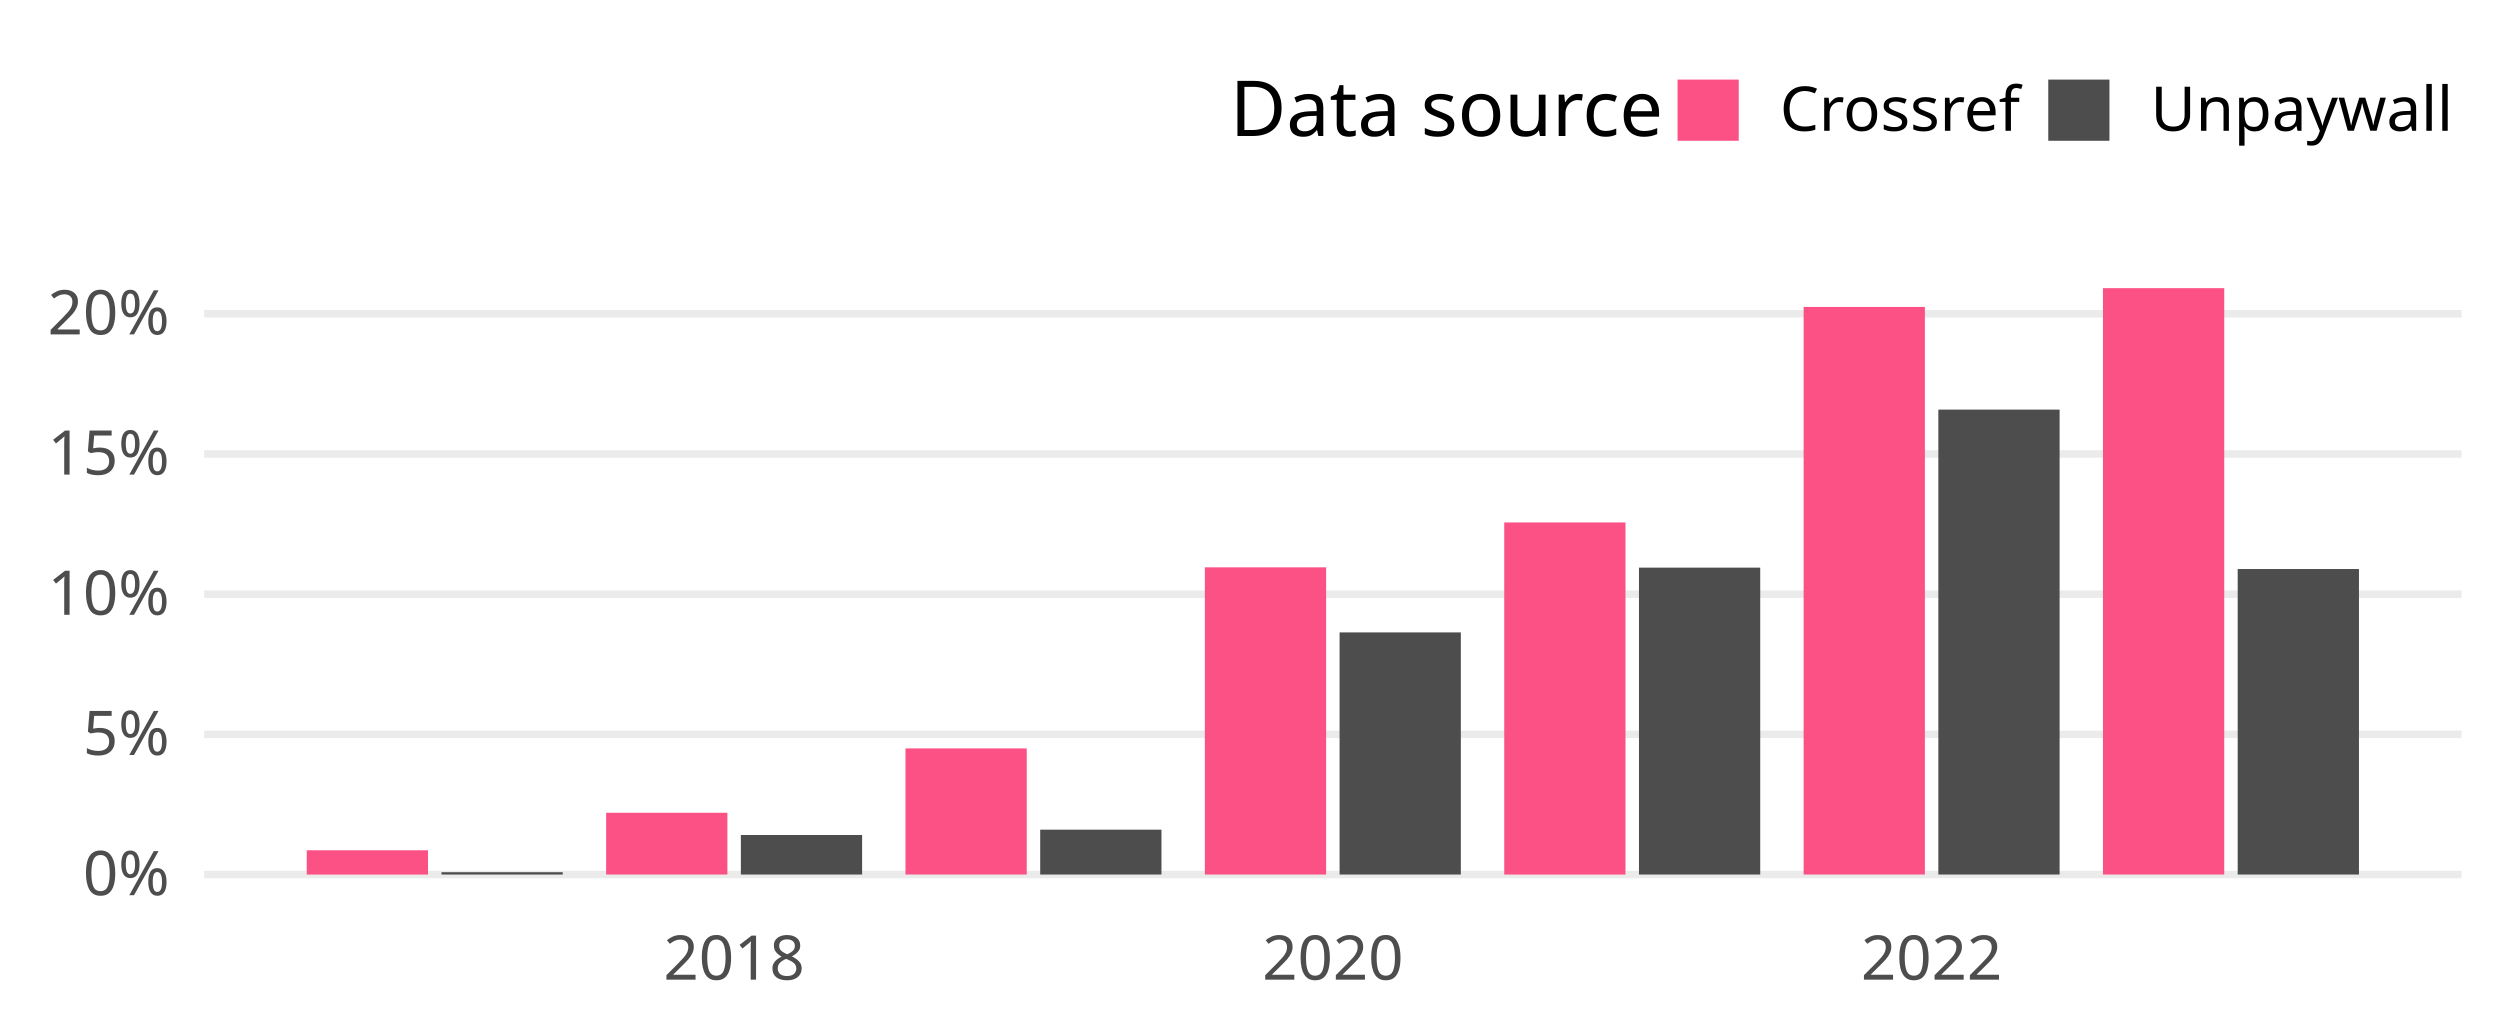
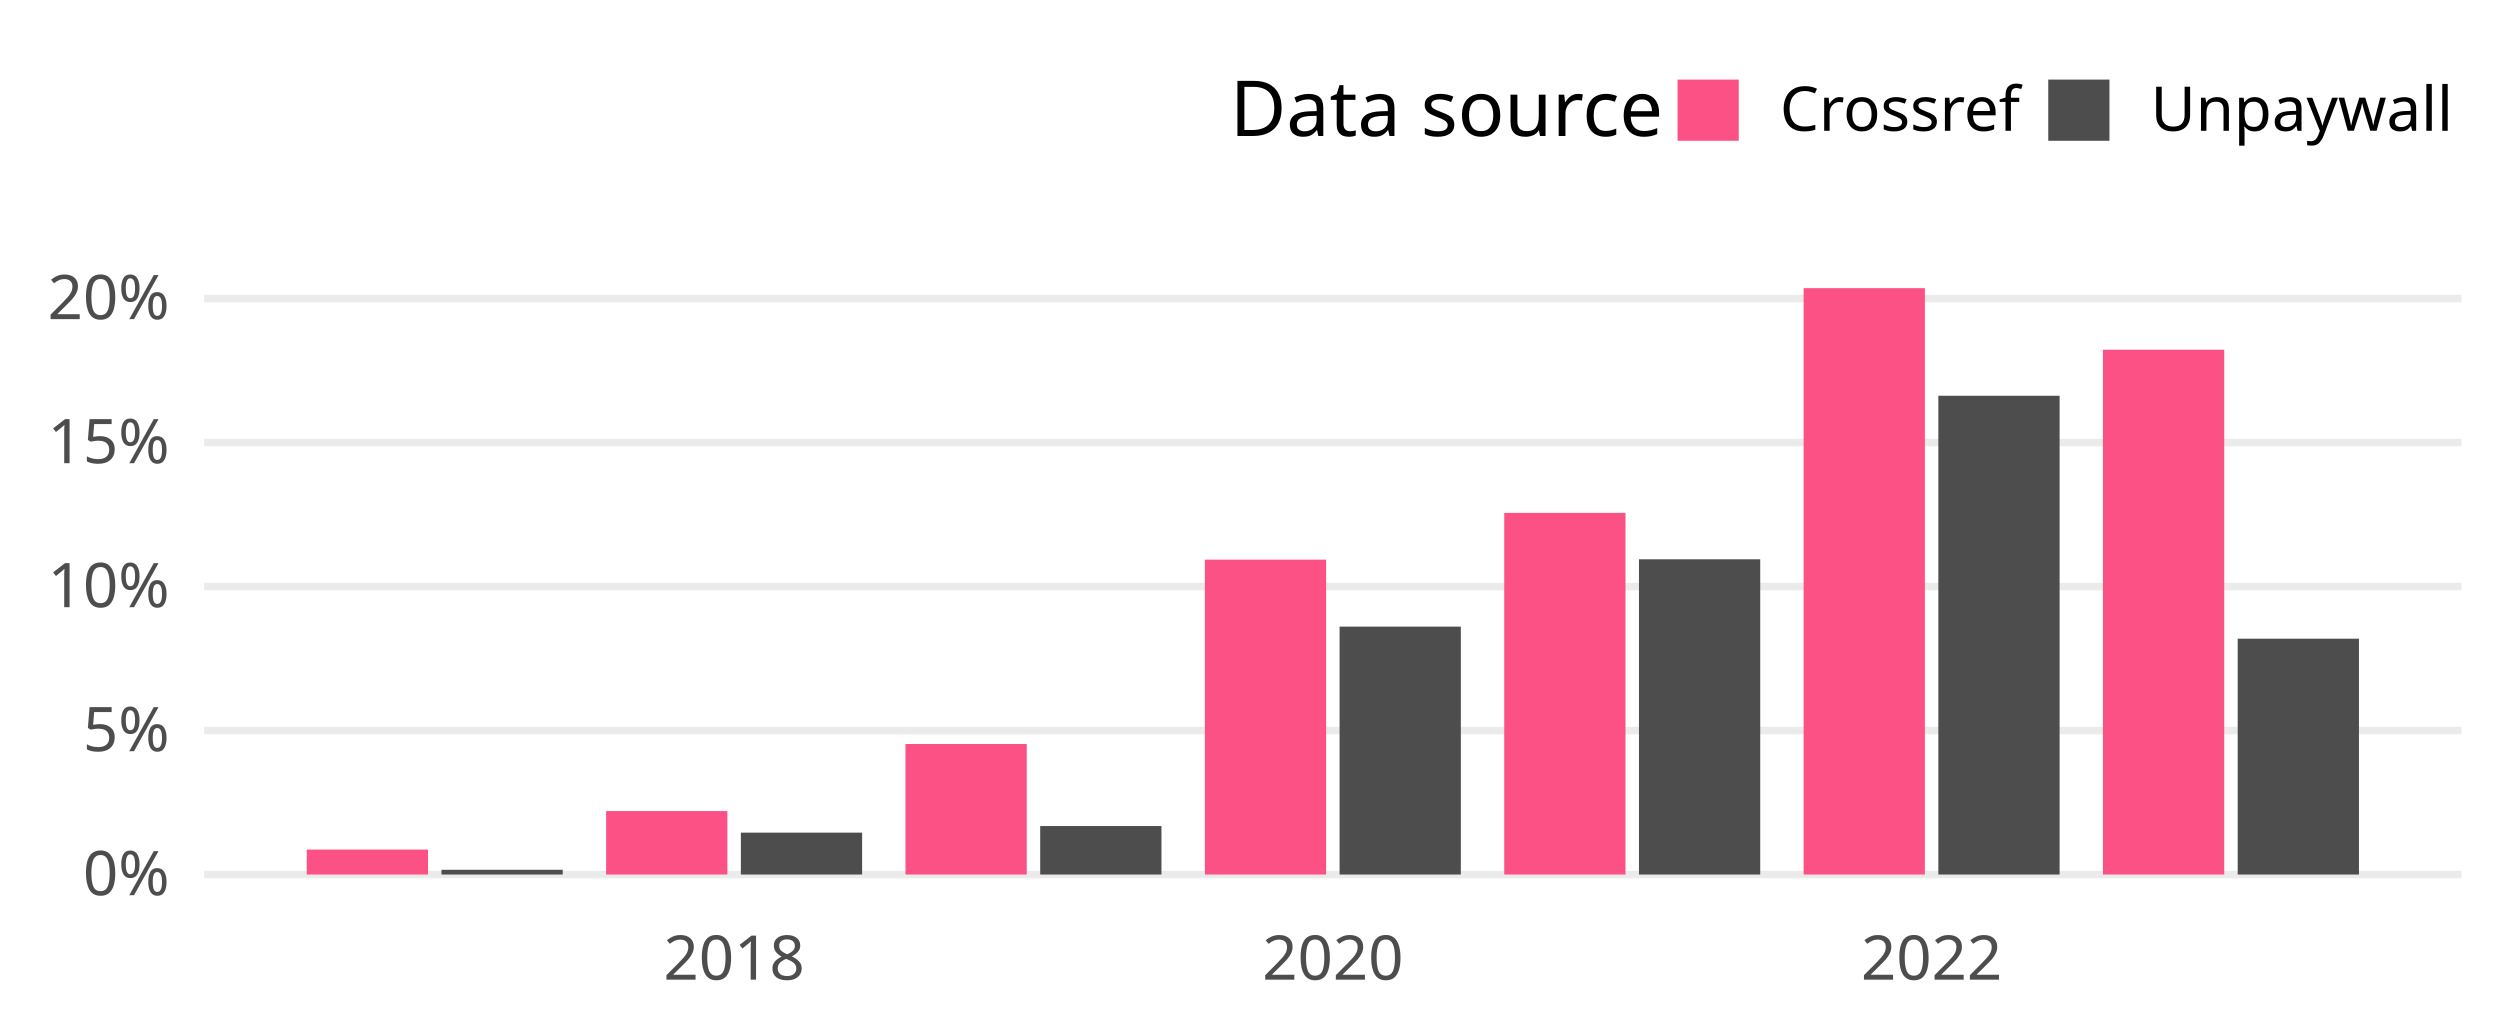
<svg xmlns="http://www.w3.org/2000/svg" class="svglite" width="648.00pt" height="266.98pt" viewBox="0 0 648.00 266.98">
  <defs>
    <style type="text/css">
    .svglite line, .svglite polyline, .svglite polygon, .svglite path, .svglite rect, .svglite circle {
      fill: none;
      stroke: #000000;
      stroke-linecap: round;
      stroke-linejoin: round;
      stroke-miterlimit: 10.00;
    }
    .svglite text {
      white-space: pre;
    }
  </style>
  </defs>
  <rect width="100%" height="100%" style="stroke: none; fill: none;" />
  <defs>
    <clipPath id="cpMC4wMHw2NDguMDB8MC4wMHwyNjYuOTg=">
      <rect x="0.00" y="0.00" width="648.00" height="266.98" />
    </clipPath>
  </defs>
  <g clip-path="url(#cpMC4wMHw2NDguMDB8MC4wMHwyNjYuOTg=)">
</g>
  <defs>
    <clipPath id="cpNTIuOTF8NjM4LjA0fDY3LjA5fDIzNC4yOA==">
      <rect x="52.91" y="67.09" width="585.12" height="167.19" />
    </clipPath>
  </defs>
  <g clip-path="url(#cpNTIuOTF8NjM4LjA0fDY3LjA5fDIzNC4yOA==)">
    <polyline points="52.91,226.68 638.04,226.68 " style="stroke-width: 1.94; stroke: #EBEBEB; stroke-linecap: butt;" />
-     <polyline points="52.91,190.34 638.04,190.34 " style="stroke-width: 1.94; stroke: #EBEBEB; stroke-linecap: butt;" />
-     <polyline points="52.91,154.01 638.04,154.01 " style="stroke-width: 1.94; stroke: #EBEBEB; stroke-linecap: butt;" />
-     <polyline points="52.91,117.67 638.04,117.67 " style="stroke-width: 1.94; stroke: #EBEBEB; stroke-linecap: butt;" />
-     <polyline points="52.91,81.33 638.04,81.33 " style="stroke-width: 1.94; stroke: #EBEBEB; stroke-linecap: butt;" />
-     <rect x="79.51" y="220.39" width="31.43" height="6.30" style="stroke-width: 1.07; stroke: none; stroke-linecap: butt; stroke-linejoin: miter; fill: #FC5185;" />
-     <rect x="114.43" y="226.08" width="31.43" height="0.60" style="stroke-width: 1.07; stroke: none; stroke-linecap: butt; stroke-linejoin: miter; fill: #4D4D4D;" />
-     <rect x="157.11" y="210.67" width="31.43" height="16.01" style="stroke-width: 1.07; stroke: none; stroke-linecap: butt; stroke-linejoin: miter; fill: #FC5185;" />
-     <rect x="192.03" y="216.43" width="31.43" height="10.25" style="stroke-width: 1.07; stroke: none; stroke-linecap: butt; stroke-linejoin: miter; fill: #4D4D4D;" />
-     <rect x="234.70" y="193.99" width="31.43" height="32.69" style="stroke-width: 1.07; stroke: none; stroke-linecap: butt; stroke-linejoin: miter; fill: #FC5185;" />
-     <rect x="269.62" y="215.05" width="31.43" height="11.63" style="stroke-width: 1.07; stroke: none; stroke-linecap: butt; stroke-linejoin: miter; fill: #4D4D4D;" />
-     <rect x="312.30" y="147.05" width="31.43" height="79.63" style="stroke-width: 1.07; stroke: none; stroke-linecap: butt; stroke-linejoin: miter; fill: #FC5185;" />
-     <rect x="347.22" y="163.92" width="31.43" height="62.76" style="stroke-width: 1.07; stroke: none; stroke-linecap: butt; stroke-linejoin: miter; fill: #4D4D4D;" />
-     <rect x="389.90" y="135.42" width="31.43" height="91.27" style="stroke-width: 1.07; stroke: none; stroke-linecap: butt; stroke-linejoin: miter; fill: #FC5185;" />
-     <rect x="424.82" y="147.13" width="31.43" height="79.55" style="stroke-width: 1.07; stroke: none; stroke-linecap: butt; stroke-linejoin: miter; fill: #4D4D4D;" />
-     <rect x="467.50" y="79.56" width="31.43" height="147.12" style="stroke-width: 1.07; stroke: none; stroke-linecap: butt; stroke-linejoin: miter; fill: #FC5185;" />
-     <rect x="502.42" y="106.17" width="31.43" height="120.51" style="stroke-width: 1.07; stroke: none; stroke-linecap: butt; stroke-linejoin: miter; fill: #4D4D4D;" />
-     <rect x="545.09" y="74.69" width="31.43" height="151.99" style="stroke-width: 1.07; stroke: none; stroke-linecap: butt; stroke-linejoin: miter; fill: #FC5185;" />
-     <rect x="580.01" y="147.49" width="31.43" height="79.19" style="stroke-width: 1.07; stroke: none; stroke-linecap: butt; stroke-linejoin: miter; fill: #4D4D4D;" />
+     <polyline points="52.91,189.36 638.04,189.36 " style="stroke-width: 1.94; stroke: #EBEBEB; stroke-linecap: butt;" />
+     <polyline points="52.91,152.03 638.04,152.03 " style="stroke-width: 1.94; stroke: #EBEBEB; stroke-linecap: butt;" />
+     <polyline points="52.91,114.71 638.04,114.71 " style="stroke-width: 1.94; stroke: #EBEBEB; stroke-linecap: butt;" />
+     <polyline points="52.91,77.39 638.04,77.39 " style="stroke-width: 1.94; stroke: #EBEBEB; stroke-linecap: butt;" />
+     <rect x="79.51" y="220.21" width="31.43" height="6.47" style="stroke-width: 1.07; stroke: none; stroke-linecap: butt; stroke-linejoin: miter; fill: #FC5185;" />
+     <rect x="114.43" y="225.45" width="31.43" height="1.23" style="stroke-width: 1.07; stroke: none; stroke-linecap: butt; stroke-linejoin: miter; fill: #4D4D4D;" />
+     <rect x="157.11" y="210.23" width="31.43" height="16.45" style="stroke-width: 1.07; stroke: none; stroke-linecap: butt; stroke-linejoin: miter; fill: #FC5185;" />
+     <rect x="192.03" y="215.82" width="31.43" height="10.86" style="stroke-width: 1.07; stroke: none; stroke-linecap: butt; stroke-linejoin: miter; fill: #4D4D4D;" />
+     <rect x="234.70" y="192.84" width="31.43" height="33.84" style="stroke-width: 1.07; stroke: none; stroke-linecap: butt; stroke-linejoin: miter; fill: #FC5185;" />
+     <rect x="269.62" y="214.11" width="31.43" height="12.57" style="stroke-width: 1.07; stroke: none; stroke-linecap: butt; stroke-linejoin: miter; fill: #4D4D4D;" />
+     <rect x="312.30" y="145.06" width="31.43" height="81.62" style="stroke-width: 1.07; stroke: none; stroke-linecap: butt; stroke-linejoin: miter; fill: #FC5185;" />
+     <rect x="347.22" y="162.42" width="31.43" height="64.26" style="stroke-width: 1.07; stroke: none; stroke-linecap: butt; stroke-linejoin: miter; fill: #4D4D4D;" />
+     <rect x="389.90" y="132.94" width="31.43" height="93.74" style="stroke-width: 1.07; stroke: none; stroke-linecap: butt; stroke-linejoin: miter; fill: #FC5185;" />
+     <rect x="424.82" y="144.97" width="31.43" height="81.71" style="stroke-width: 1.07; stroke: none; stroke-linecap: butt; stroke-linejoin: miter; fill: #4D4D4D;" />
+     <rect x="467.50" y="74.69" width="31.43" height="151.99" style="stroke-width: 1.07; stroke: none; stroke-linecap: butt; stroke-linejoin: miter; fill: #FC5185;" />
+     <rect x="502.42" y="102.58" width="31.43" height="124.10" style="stroke-width: 1.07; stroke: none; stroke-linecap: butt; stroke-linejoin: miter; fill: #4D4D4D;" />
+     <rect x="545.09" y="90.65" width="31.43" height="136.03" style="stroke-width: 1.07; stroke: none; stroke-linecap: butt; stroke-linejoin: miter; fill: #FC5185;" />
+     <rect x="580.01" y="165.55" width="31.43" height="61.13" style="stroke-width: 1.07; stroke: none; stroke-linecap: butt; stroke-linejoin: miter; fill: #4D4D4D;" />
  </g>
  <g clip-path="url(#cpMC4wMHw2NDguMDB8MC4wMHwyNjYuOTg=)">
    <text x="43.95" y="232.03" text-anchor="end" style="font-size: 16.00px;fill: #4D4D4D; font-family: &quot;Atkinson Hyperlegible&quot;;" textLength="25.20px" lengthAdjust="spacingAndGlyphs">0%</text>
-     <text x="43.95" y="195.69" text-anchor="end" style="font-size: 16.00px;fill: #4D4D4D; font-family: &quot;Atkinson Hyperlegible&quot;;" textLength="24.16px" lengthAdjust="spacingAndGlyphs">5%</text>
-     <text x="43.95" y="159.35" text-anchor="end" style="font-size: 16.00px;fill: #4D4D4D; font-family: &quot;Atkinson Hyperlegible&quot;;" textLength="31.63px" lengthAdjust="spacingAndGlyphs">10%</text>
-     <text x="43.95" y="123.02" text-anchor="end" style="font-size: 16.00px;fill: #4D4D4D; font-family: &quot;Atkinson Hyperlegible&quot;;" textLength="30.59px" lengthAdjust="spacingAndGlyphs">15%</text>
-     <text x="43.95" y="86.68" text-anchor="end" style="font-size: 16.00px;fill: #4D4D4D; font-family: &quot;Atkinson Hyperlegible&quot;;" textLength="33.98px" lengthAdjust="spacingAndGlyphs">20%</text>
+     <text x="43.95" y="194.70" text-anchor="end" style="font-size: 16.00px;fill: #4D4D4D; font-family: &quot;Atkinson Hyperlegible&quot;;" textLength="24.16px" lengthAdjust="spacingAndGlyphs">5%</text>
+     <text x="43.95" y="157.38" text-anchor="end" style="font-size: 16.00px;fill: #4D4D4D; font-family: &quot;Atkinson Hyperlegible&quot;;" textLength="31.63px" lengthAdjust="spacingAndGlyphs">10%</text>
+     <text x="43.95" y="120.06" text-anchor="end" style="font-size: 16.00px;fill: #4D4D4D; font-family: &quot;Atkinson Hyperlegible&quot;;" textLength="30.59px" lengthAdjust="spacingAndGlyphs">15%</text>
+     <text x="43.95" y="82.73" text-anchor="end" style="font-size: 16.00px;fill: #4D4D4D; font-family: &quot;Atkinson Hyperlegible&quot;;" textLength="33.98px" lengthAdjust="spacingAndGlyphs">20%</text>
    <text x="190.28" y="253.94" text-anchor="middle" style="font-size: 16.00px;fill: #4D4D4D; font-family: &quot;Atkinson Hyperlegible&quot;;" textLength="35.42px" lengthAdjust="spacingAndGlyphs">2018</text>
    <text x="345.48" y="253.94" text-anchor="middle" style="font-size: 16.00px;fill: #4D4D4D; font-family: &quot;Atkinson Hyperlegible&quot;;" textLength="38.30px" lengthAdjust="spacingAndGlyphs">2020</text>
    <text x="500.67" y="253.94" text-anchor="middle" style="font-size: 16.00px;fill: #4D4D4D; font-family: &quot;Atkinson Hyperlegible&quot;;" textLength="36.72px" lengthAdjust="spacingAndGlyphs">2022</text>
    <text x="318.81" y="35.25" style="font-size: 20.00px; font-family: &quot;Atkinson Hyperlegible&quot;;" textLength="105.34px" lengthAdjust="spacingAndGlyphs">Data source</text>
    <rect x="434.82" y="20.63" width="15.86" height="15.86" style="stroke-width: 1.07; stroke: none; stroke-linecap: butt; stroke-linejoin: miter; fill: #FC5185;" />
    <rect x="530.91" y="20.63" width="15.86" height="15.86" style="stroke-width: 1.07; stroke: none; stroke-linecap: butt; stroke-linejoin: miter; fill: #4D4D4D;" />
    <text x="461.36" y="33.91" style="font-size: 16.00px; font-family: &quot;Atkinson Hyperlegible&quot;;" textLength="58.88px" lengthAdjust="spacingAndGlyphs">Crossref</text>
    <text x="557.44" y="33.91" style="font-size: 16.00px; font-family: &quot;Atkinson Hyperlegible&quot;;" textLength="70.63px" lengthAdjust="spacingAndGlyphs">Unpaywall</text>
  </g>
</svg>
